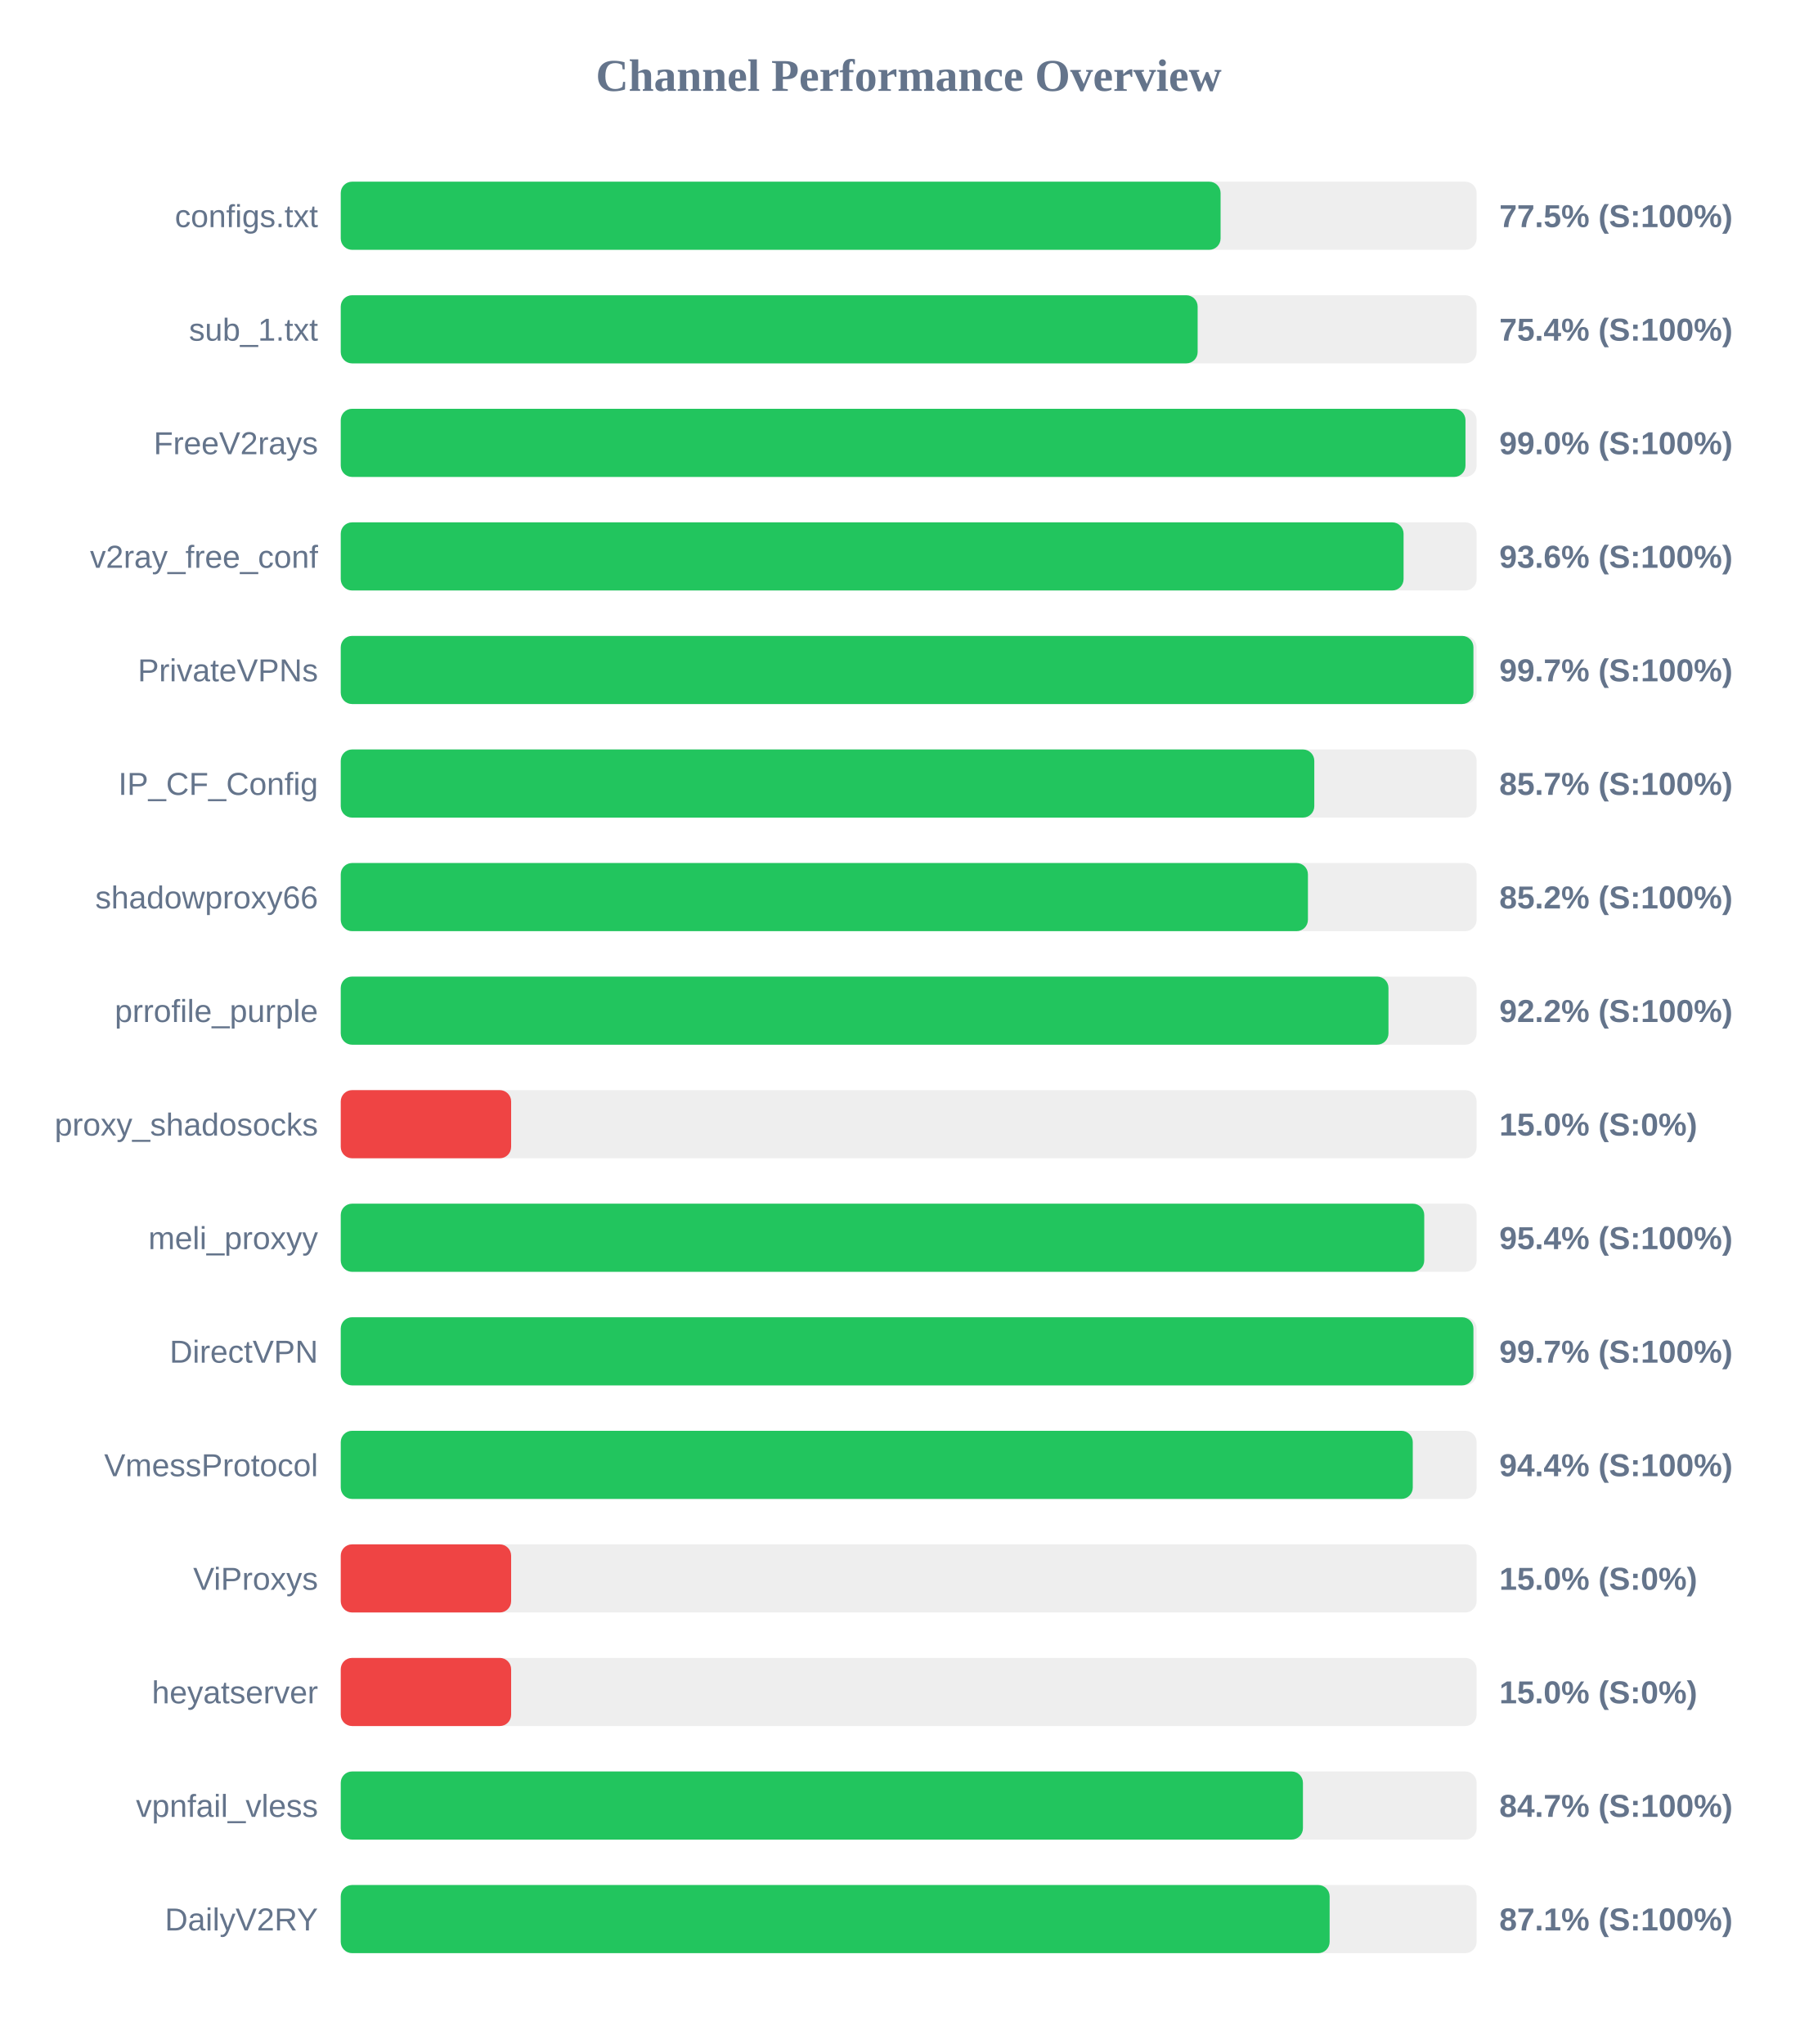
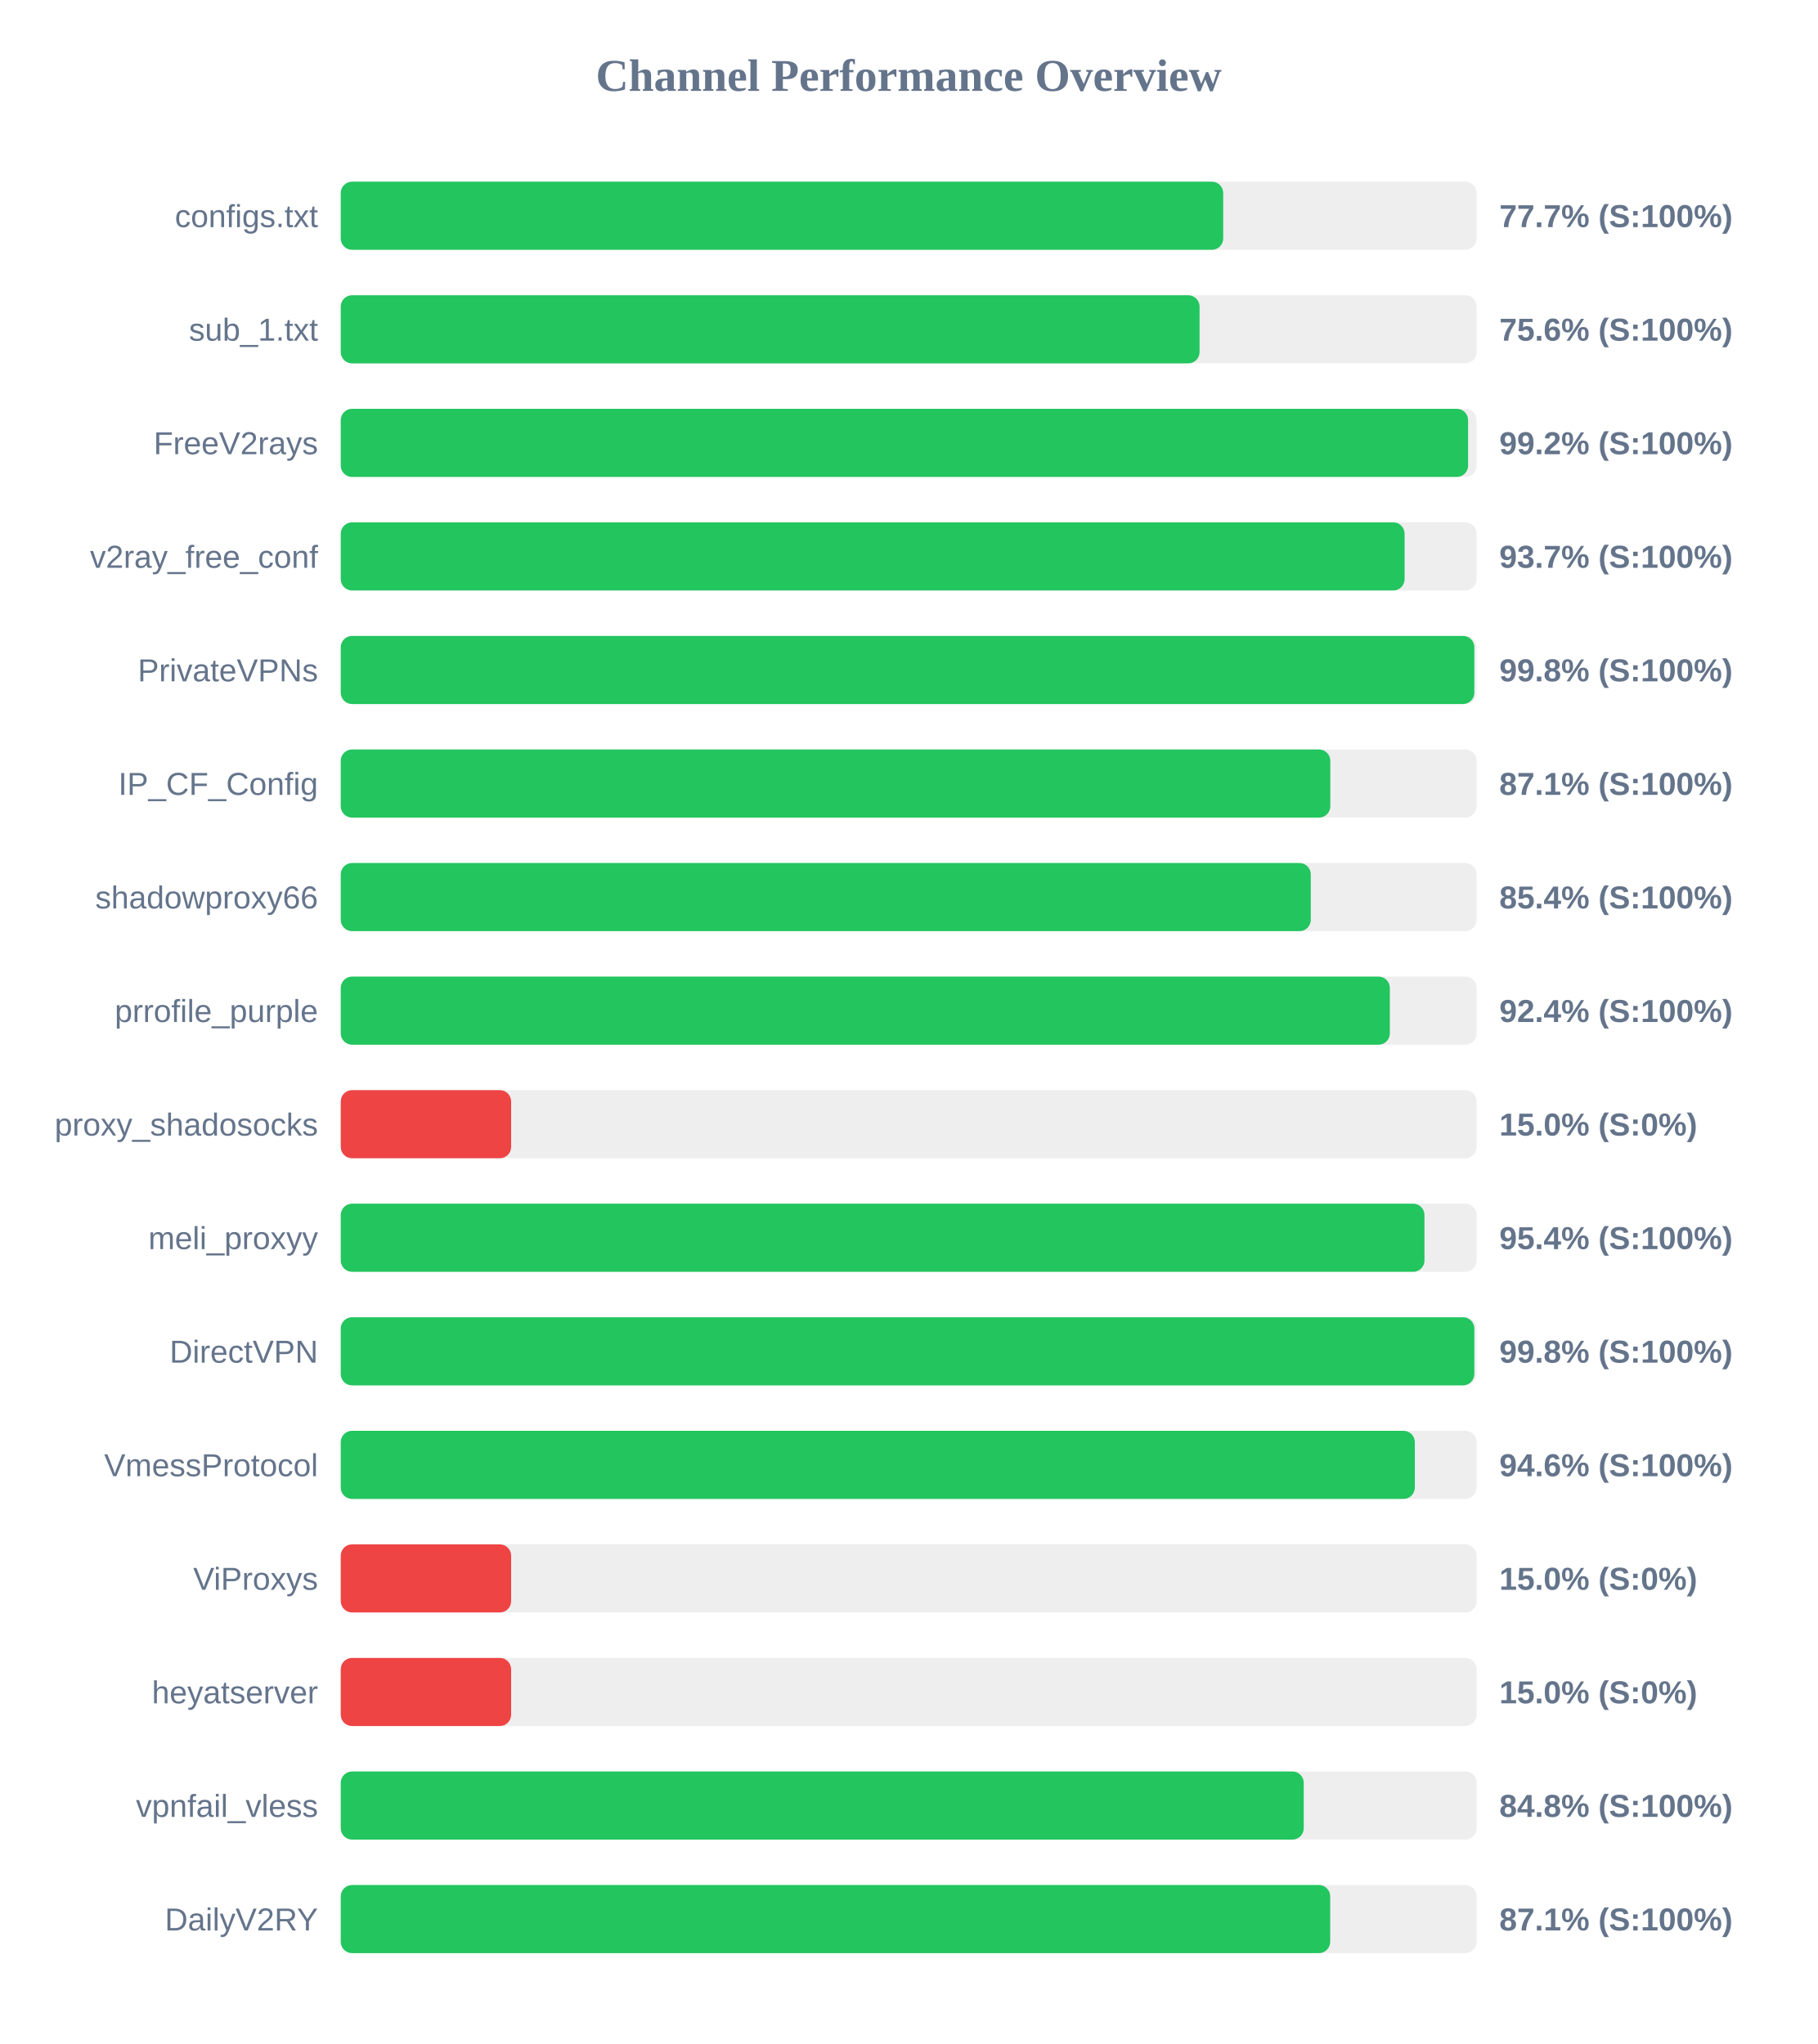
<svg xmlns="http://www.w3.org/2000/svg" width="800" height="900" version="1.1">
  <style>
        .row { font: 14px Arial; fill: #64748b; }
        .score { font: bold 14px Arial; fill: #64748b; }
    </style>
  <text x="400" y="40" text-anchor="middle" font-size="20px" font-weight="bold" fill="#64748b">Channel Performance Overview</text>
  <rect x="150" y="80" width="500" height="30" fill="#eee" rx="5" />
-   <rect x="150" y="80" width="387.3" height="30" fill="#22c55e" rx="5" />
+   <rect x="150" y="80" width="388.45" height="30" fill="#22c55e" rx="5" />
  <text x="140" y="100" text-anchor="end" class="row">configs.txt</text>
-   <text x="660" y="100" text-anchor="start" class="score">77.5% (S:100%)</text>
+   <text x="660" y="100" text-anchor="start" class="score">77.7% (S:100%)</text>
  <rect x="150" y="130" width="500" height="30" fill="#eee" rx="5" />
-   <rect x="150" y="130" width="377.2" height="30" fill="#22c55e" rx="5" />
+   <rect x="150" y="130" width="378.05" height="30" fill="#22c55e" rx="5" />
  <text x="140" y="150" text-anchor="end" class="row">sub_1.txt</text>
-   <text x="660" y="150" text-anchor="start" class="score">75.4% (S:100%)</text>
+   <text x="660" y="150" text-anchor="start" class="score">75.6% (S:100%)</text>
  <rect x="150" y="180" width="500" height="30" fill="#eee" rx="5" />
-   <rect x="150" y="180" width="495.1" height="30" fill="#22c55e" rx="5" />
+   <rect x="150" y="180" width="496.25" height="30" fill="#22c55e" rx="5" />
  <text x="140" y="200" text-anchor="end" class="row">FreeV2rays</text>
-   <text x="660" y="200" text-anchor="start" class="score">99.0% (S:100%)</text>
+   <text x="660" y="200" text-anchor="start" class="score">99.2% (S:100%)</text>
  <rect x="150" y="230" width="500" height="30" fill="#eee" rx="5" />
-   <rect x="150" y="230" width="467.85" height="30" fill="#22c55e" rx="5" />
+   <rect x="150" y="230" width="468.3" height="30" fill="#22c55e" rx="5" />
  <text x="140" y="250" text-anchor="end" class="row">v2ray_free_conf</text>
-   <text x="660" y="250" text-anchor="start" class="score">93.6% (S:100%)</text>
+   <text x="660" y="250" text-anchor="start" class="score">93.7% (S:100%)</text>
  <rect x="150" y="280" width="500" height="30" fill="#eee" rx="5" />
-   <rect x="150" y="280" width="498.6" height="30" fill="#22c55e" rx="5" />
+   <rect x="150" y="280" width="499.0" height="30" fill="#22c55e" rx="5" />
  <text x="140" y="300" text-anchor="end" class="row">PrivateVPNs</text>
-   <text x="660" y="300" text-anchor="start" class="score">99.7% (S:100%)</text>
+   <text x="660" y="300" text-anchor="start" class="score">99.8% (S:100%)</text>
  <rect x="150" y="330" width="500" height="30" fill="#eee" rx="5" />
-   <rect x="150" y="330" width="428.55" height="30" fill="#22c55e" rx="5" />
+   <rect x="150" y="330" width="435.6" height="30" fill="#22c55e" rx="5" />
  <text x="140" y="350" text-anchor="end" class="row">IP_CF_Config</text>
-   <text x="660" y="350" text-anchor="start" class="score">85.7% (S:100%)</text>
+   <text x="660" y="350" text-anchor="start" class="score">87.1% (S:100%)</text>
  <rect x="150" y="380" width="500" height="30" fill="#eee" rx="5" />
-   <rect x="150" y="380" width="425.75" height="30" fill="#22c55e" rx="5" />
+   <rect x="150" y="380" width="427.0" height="30" fill="#22c55e" rx="5" />
  <text x="140" y="400" text-anchor="end" class="row">shadowproxy66</text>
-   <text x="660" y="400" text-anchor="start" class="score">85.2% (S:100%)</text>
+   <text x="660" y="400" text-anchor="start" class="score">85.4% (S:100%)</text>
  <rect x="150" y="430" width="500" height="30" fill="#eee" rx="5" />
-   <rect x="150" y="430" width="461.2" height="30" fill="#22c55e" rx="5" />
+   <rect x="150" y="430" width="461.8" height="30" fill="#22c55e" rx="5" />
  <text x="140" y="450" text-anchor="end" class="row">prrofile_purple</text>
-   <text x="660" y="450" text-anchor="start" class="score">92.2% (S:100%)</text>
+   <text x="660" y="450" text-anchor="start" class="score">92.4% (S:100%)</text>
  <rect x="150" y="480" width="500" height="30" fill="#eee" rx="5" />
  <rect x="150" y="480" width="75.0" height="30" fill="#ef4444" rx="5" />
  <text x="140" y="500" text-anchor="end" class="row">proxy_shadosocks</text>
  <text x="660" y="500" text-anchor="start" class="score">15.0% (S:0%)</text>
  <rect x="150" y="530" width="500" height="30" fill="#eee" rx="5" />
-   <rect x="150" y="530" width="476.95" height="30" fill="#22c55e" rx="5" />
+   <rect x="150" y="530" width="477.05" height="30" fill="#22c55e" rx="5" />
  <text x="140" y="550" text-anchor="end" class="row">meli_proxyy</text>
  <text x="660" y="550" text-anchor="start" class="score">95.4% (S:100%)</text>
  <rect x="150" y="580" width="500" height="30" fill="#eee" rx="5" />
-   <rect x="150" y="580" width="498.6" height="30" fill="#22c55e" rx="5" />
+   <rect x="150" y="580" width="499.0" height="30" fill="#22c55e" rx="5" />
  <text x="140" y="600" text-anchor="end" class="row">DirectVPN</text>
-   <text x="660" y="600" text-anchor="start" class="score">99.7% (S:100%)</text>
+   <text x="660" y="600" text-anchor="start" class="score">99.8% (S:100%)</text>
  <rect x="150" y="630" width="500" height="30" fill="#eee" rx="5" />
-   <rect x="150" y="630" width="471.9" height="30" fill="#22c55e" rx="5" />
+   <rect x="150" y="630" width="472.8" height="30" fill="#22c55e" rx="5" />
  <text x="140" y="650" text-anchor="end" class="row">VmessProtocol</text>
-   <text x="660" y="650" text-anchor="start" class="score">94.4% (S:100%)</text>
+   <text x="660" y="650" text-anchor="start" class="score">94.6% (S:100%)</text>
  <rect x="150" y="680" width="500" height="30" fill="#eee" rx="5" />
  <rect x="150" y="680" width="75.0" height="30" fill="#ef4444" rx="5" />
  <text x="140" y="700" text-anchor="end" class="row">ViProxys</text>
  <text x="660" y="700" text-anchor="start" class="score">15.0% (S:0%)</text>
  <rect x="150" y="730" width="500" height="30" fill="#eee" rx="5" />
  <rect x="150" y="730" width="75.0" height="30" fill="#ef4444" rx="5" />
  <text x="140" y="750" text-anchor="end" class="row">heyatserver</text>
  <text x="660" y="750" text-anchor="start" class="score">15.0% (S:0%)</text>
  <rect x="150" y="780" width="500" height="30" fill="#eee" rx="5" />
-   <rect x="150" y="780" width="423.55" height="30" fill="#22c55e" rx="5" />
+   <rect x="150" y="780" width="423.9" height="30" fill="#22c55e" rx="5" />
  <text x="140" y="800" text-anchor="end" class="row">vpnfail_vless</text>
-   <text x="660" y="800" text-anchor="start" class="score">84.7% (S:100%)</text>
+   <text x="660" y="800" text-anchor="start" class="score">84.8% (S:100%)</text>
  <rect x="150" y="830" width="500" height="30" fill="#eee" rx="5" />
-   <rect x="150" y="830" width="435.3" height="30" fill="#22c55e" rx="5" />
+   <rect x="150" y="830" width="435.55" height="30" fill="#22c55e" rx="5" />
  <text x="140" y="850" text-anchor="end" class="row">DailyV2RY</text>
  <text x="660" y="850" text-anchor="start" class="score">87.1% (S:100%)</text>
</svg>
